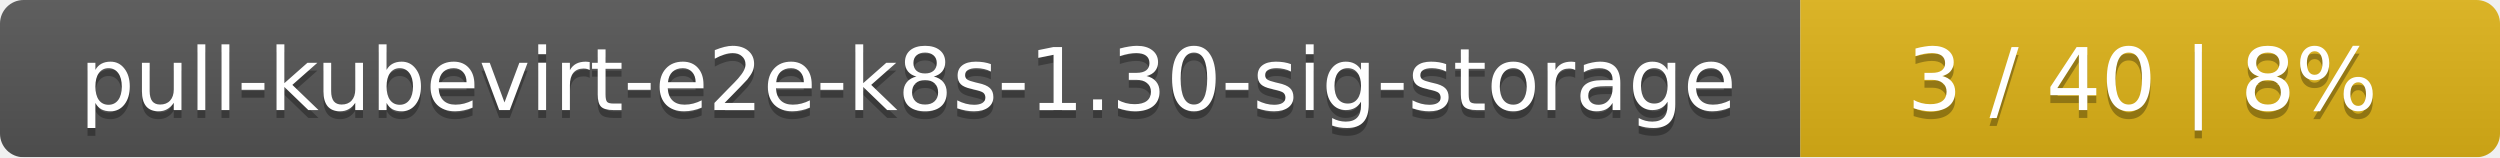
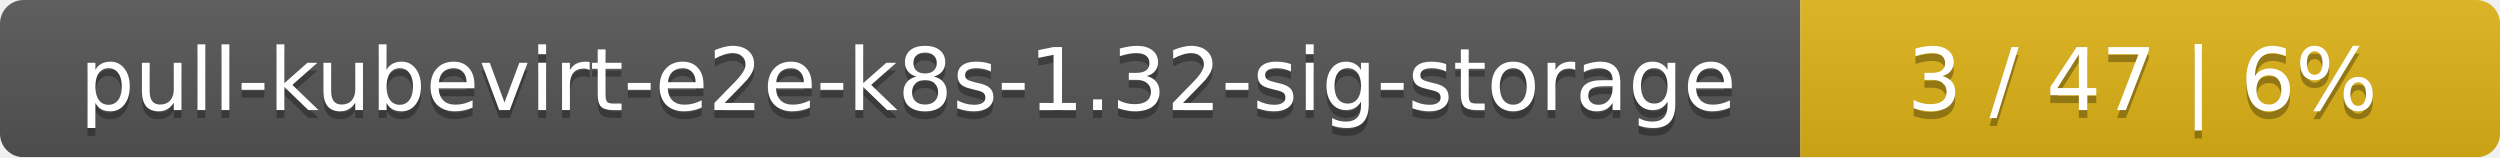
<svg xmlns="http://www.w3.org/2000/svg" width="318" height="20">
  <linearGradient id="smooth" x2="0" y2="100%">
    <stop offset="0" stop-color="#bbb" stop-opacity=".1" />
    <stop offset="1" stop-opacity=".1" />
  </linearGradient>
  <mask id="round">
    <rect width="318" height="20" rx="3" fill="#fff" />
  </mask>
  <g mask="url(#round)">
    <rect width="229" height="20" fill="#555" />
    <rect x="229" width="89" height="20" fill="#dfb317" />
    <rect width="318" height="20" fill="url(#smooth)" />
  </g>
  <g fill="#fff" text-anchor="middle" font-family="DejaVu Sans,Verdana,Geneva,sans-serif" font-size="11">
-     <text x="115.5" y="15" fill="#010101" fill-opacity=".3">pull-kubevirt-e2e-k8s-1.30-sig-storage</text>
-     <text x="115.5" y="14">pull-kubevirt-e2e-k8s-1.30-sig-storage</text>
-     <text x="272.5" y="15" fill="#010101" fill-opacity=".3">3 / 40    |    8%</text>
-     <text x="272.5" y="14">3 / 40    |    8%</text>
+     <text x="115.5" y="15" fill="#010101" fill-opacity=".3">pull-kubevirt-e2e-k8s-1.32-sig-storage</text>
+     <text x="115.5" y="14">pull-kubevirt-e2e-k8s-1.32-sig-storage</text>
+     <text x="272.5" y="15" fill="#010101" fill-opacity=".3">3 / 47    |    6%</text>
+     <text x="272.5" y="14">3 / 47    |    6%</text>
  </g>
</svg>
